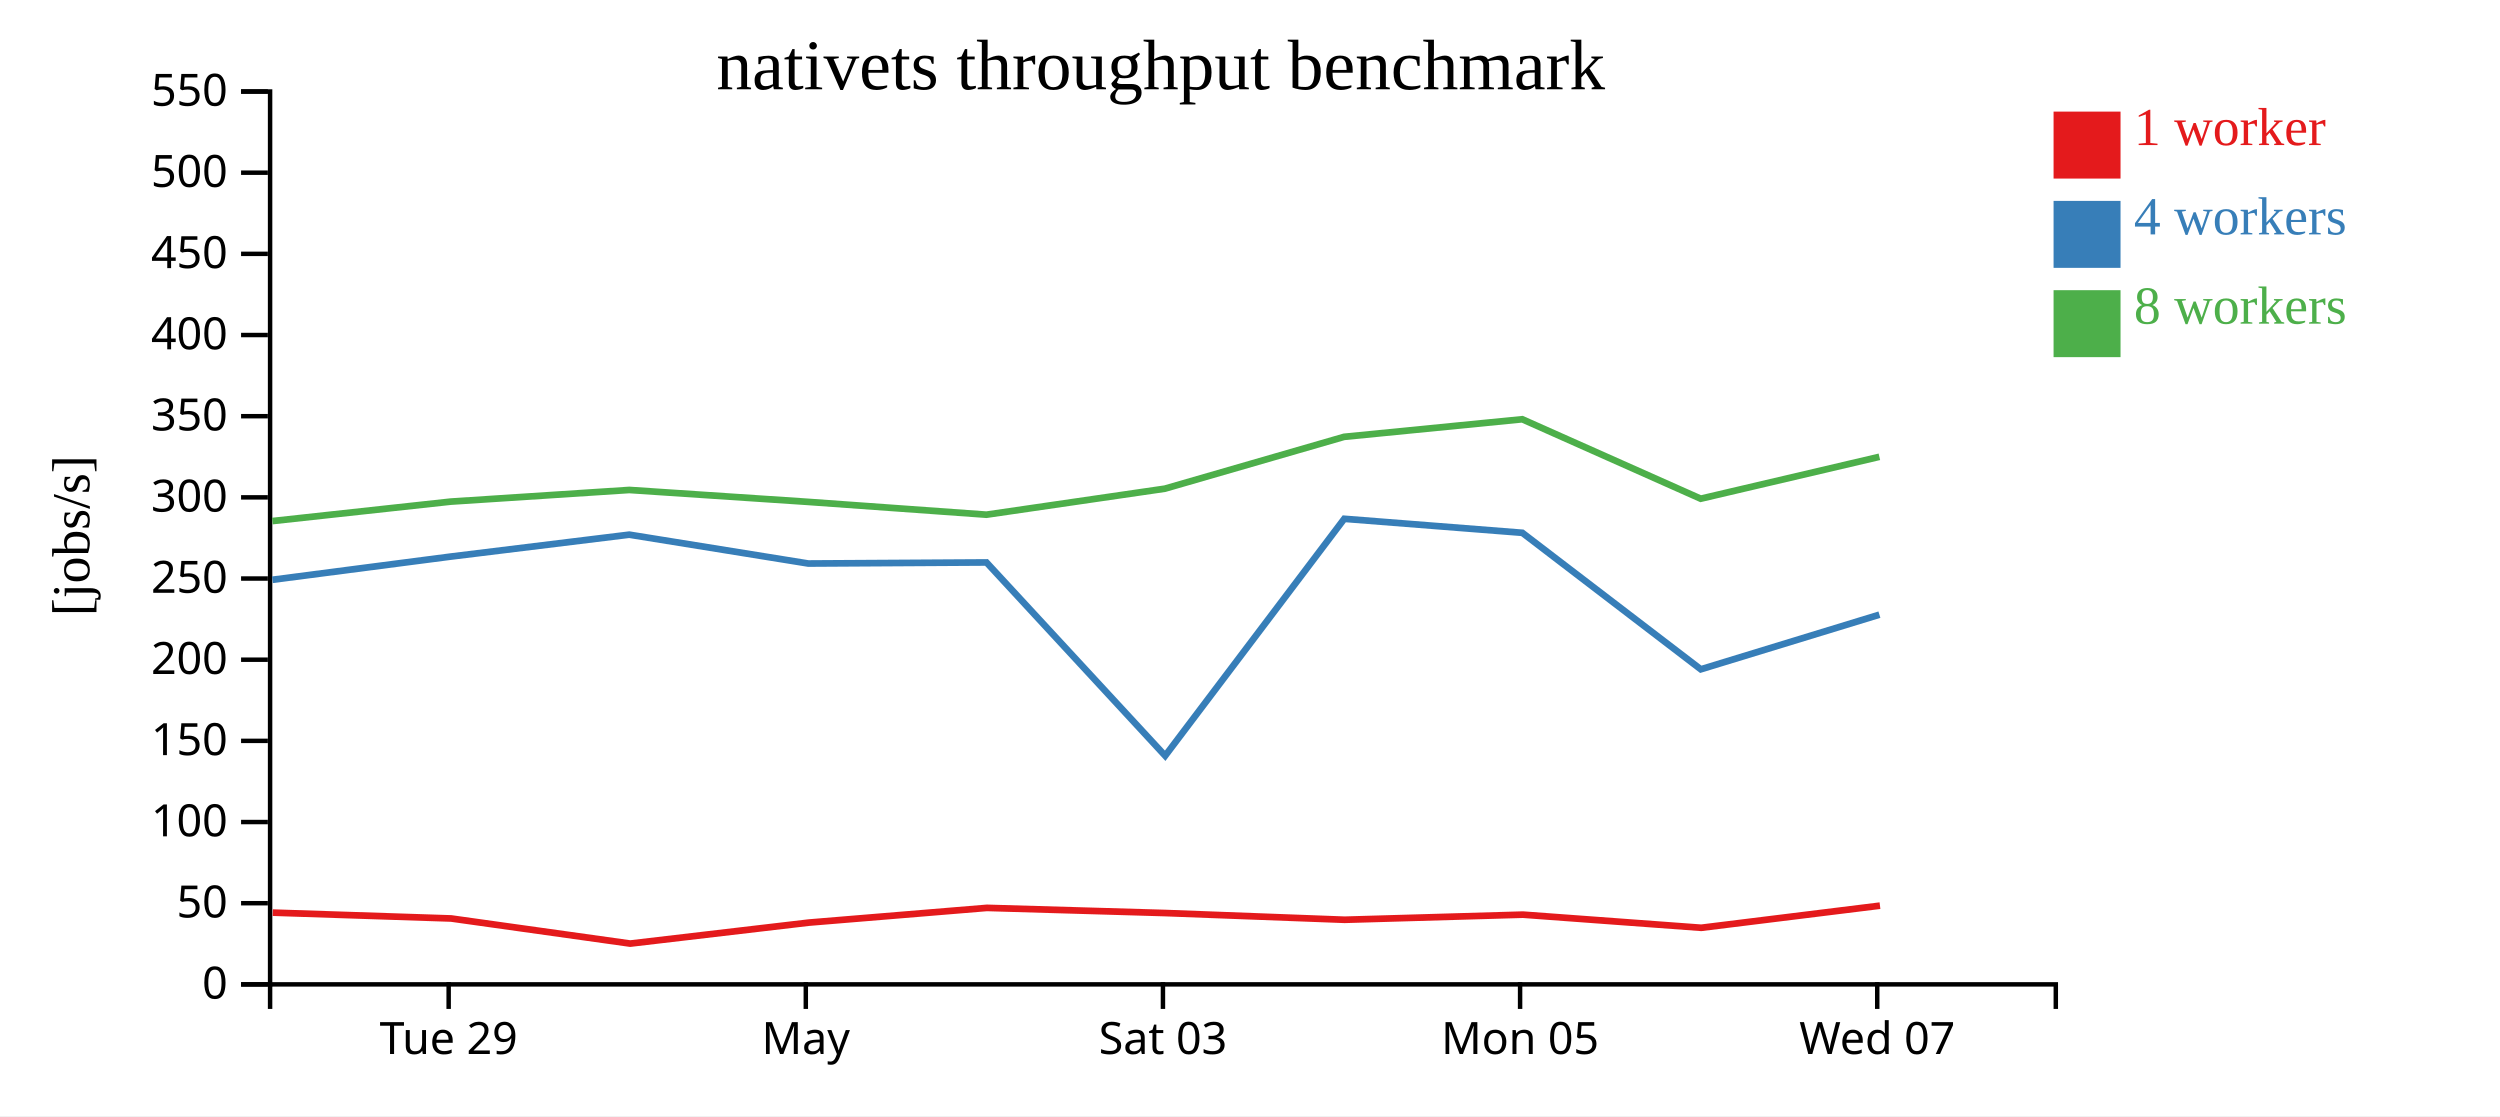
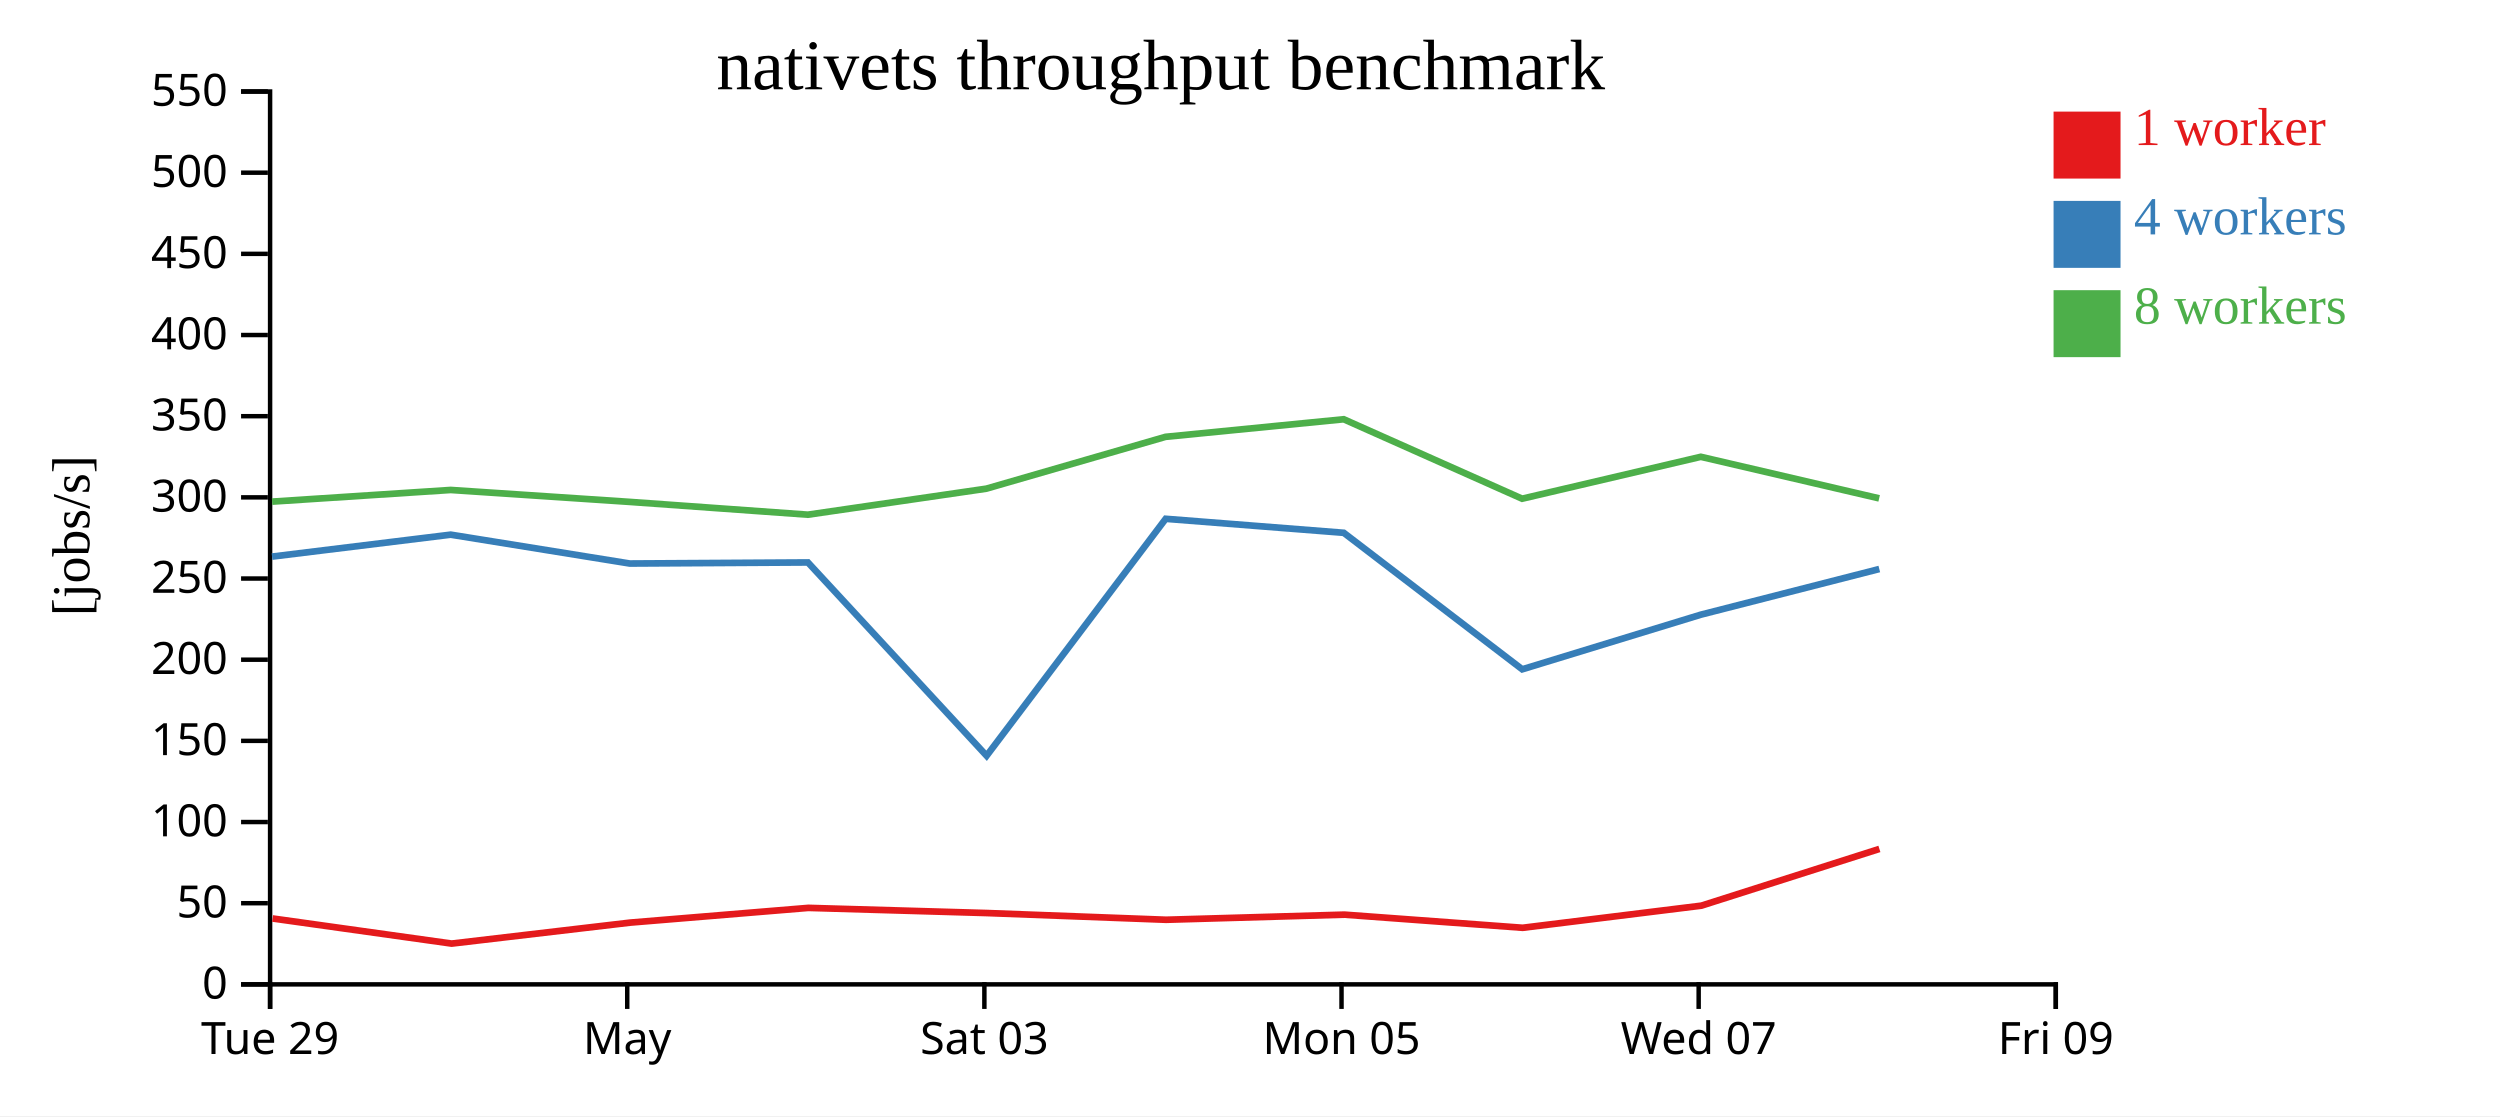
<svg xmlns="http://www.w3.org/2000/svg" width="560" height="250">
  <rect width="100%" height="100%" fill="white" />
  <g transform="translate(60,20)">
    <g transform="translate(0,200)" fill="none" font-size="10" font-family="sans-serif" text-anchor="middle">
      <path class="domain" stroke="currentColor" d="M0.5,6V0.5H400.5V6" />
-       <g class="tick" opacity="1" transform="translate(40.5,0)">
+       <g class="tick" opacity="1" transform="translate(0.5,0)">
        <line stroke="currentColor" y2="6" />
        <text fill="currentColor" y="9" dy="0.71em">Tue 29</text>
      </g>
-       <g class="tick" opacity="1" transform="translate(120.5,0)">
+       <g class="tick" opacity="1" transform="translate(80.5,0)">
        <line stroke="currentColor" y2="6" />
        <text fill="currentColor" y="9" dy="0.71em">May</text>
      </g>
-       <g class="tick" opacity="1" transform="translate(200.5,0)">
+       <g class="tick" opacity="1" transform="translate(160.5,0)">
        <line stroke="currentColor" y2="6" />
        <text fill="currentColor" y="9" dy="0.71em">Sat 03</text>
      </g>
-       <g class="tick" opacity="1" transform="translate(280.5,0)">
+       <g class="tick" opacity="1" transform="translate(240.5,0)">
        <line stroke="currentColor" y2="6" />
        <text fill="currentColor" y="9" dy="0.71em">Mon 05</text>
      </g>
-       <g class="tick" opacity="1" transform="translate(360.5,0)">
+       <g class="tick" opacity="1" transform="translate(320.5,0)">
        <line stroke="currentColor" y2="6" />
        <text fill="currentColor" y="9" dy="0.71em">Wed 07</text>
+       </g>
+       <g class="tick" opacity="1" transform="translate(400.5,0)">
+         <line stroke="currentColor" y2="6" />
+         <text fill="currentColor" y="9" dy="0.71em">Fri 09</text>
      </g>
    </g>
    <g fill="none" font-size="10" font-family="sans-serif" text-anchor="end">
      <path class="domain" stroke="currentColor" d="M-6,200.5H0.5V0.5H-6" />
      <g class="tick" opacity="1" transform="translate(0,200.5)">
        <line stroke="currentColor" x2="-6" />
        <text fill="currentColor" x="-9" dy="0.32em">0</text>
      </g>
      <g class="tick" opacity="1" transform="translate(0,182.3182)">
        <line stroke="currentColor" x2="-6" />
        <text fill="currentColor" x="-9" dy="0.32em">50</text>
      </g>
      <g class="tick" opacity="1" transform="translate(0,164.1364)">
        <line stroke="currentColor" x2="-6" />
        <text fill="currentColor" x="-9" dy="0.32em">100</text>
      </g>
      <g class="tick" opacity="1" transform="translate(0,145.9545)">
        <line stroke="currentColor" x2="-6" />
        <text fill="currentColor" x="-9" dy="0.32em">150</text>
      </g>
      <g class="tick" opacity="1" transform="translate(0,127.7727)">
        <line stroke="currentColor" x2="-6" />
        <text fill="currentColor" x="-9" dy="0.32em">200</text>
      </g>
      <g class="tick" opacity="1" transform="translate(0,109.5909)">
        <line stroke="currentColor" x2="-6" />
        <text fill="currentColor" x="-9" dy="0.32em">250</text>
      </g>
      <g class="tick" opacity="1" transform="translate(0,91.40909)">
        <line stroke="currentColor" x2="-6" />
        <text fill="currentColor" x="-9" dy="0.32em">300</text>
      </g>
      <g class="tick" opacity="1" transform="translate(0,73.22727)">
        <line stroke="currentColor" x2="-6" />
        <text fill="currentColor" x="-9" dy="0.32em">350</text>
      </g>
      <g class="tick" opacity="1" transform="translate(0,55.04545)">
        <line stroke="currentColor" x2="-6" />
        <text fill="currentColor" x="-9" dy="0.32em">400</text>
      </g>
      <g class="tick" opacity="1" transform="translate(0,36.86364)">
        <line stroke="currentColor" x2="-6" />
        <text fill="currentColor" x="-9" dy="0.32em">450</text>
      </g>
      <g class="tick" opacity="1" transform="translate(0,18.68182)">
        <line stroke="currentColor" x2="-6" />
        <text fill="currentColor" x="-9" dy="0.32em">500</text>
      </g>
      <g class="tick" opacity="1" transform="translate(0,0.5)">
        <line stroke="currentColor" x2="-6" />
        <text fill="currentColor" x="-9" dy="0.32em">550</text>
      </g>
    </g>
    <text text-anchor="middle" style="font-size: 12px" transform="rotate(-90)" y="-40" x="-100">[jobs/s]</text>
    <text text-anchor="middle" style="font-size: 16px" y="0" x="200">nativets throughput benchmark</text>
-     <path class="line" fill="none" stroke="#e41a1c" stroke-width="1.5" d="M1.098,184.428L41.062,185.739L81.166,191.364L121.171,186.664L161.073,183.365L201.056,184.521L241.198,186.028L281.129,184.881L321.077,187.825L361.115,182.868" />
-     <path class="line" fill="none" stroke="#377eb8" stroke-width="1.5" d="M1.025,109.868L40.938,104.678L80.954,99.765L121.067,106.231L160.976,105.989L200.999,149.292L241.114,96.213L281.001,99.349L320.98,129.924L360.989,117.686" />
-     <path class="line" fill="none" stroke="#4daf4a" stroke-width="1.5" d="M1.008,96.719L40.952,92.362L80.959,89.751L121.069,92.426L160.956,95.291L200.941,89.461L241.076,77.851L280.985,73.912L320.957,91.71L360.98,82.325" />
+     <path class="line" fill="none" stroke="#e41a1c" stroke-width="1.5" d="M1.062,185.739L41.166,191.364L81.171,186.664L121.073,183.365L161.056,184.521L201.198,186.028L241.129,184.881L281.077,187.825L321.115,182.868L360.984,170.159" />
+     <path class="line" fill="none" stroke="#377eb8" stroke-width="1.5" d="M0.938,104.678L40.954,99.765L81.067,106.231L120.976,105.989L160.999,149.292L201.114,96.213L241.001,99.349L280.98,129.924L320.989,117.686L360.964,107.46" />
+     <path class="line" fill="none" stroke="#4daf4a" stroke-width="1.5" d="M0.952,92.362L40.959,89.751L81.069,92.426L120.956,95.291L160.941,89.461L201.076,77.851L240.985,73.912L280.957,91.71L320.98,82.325L360.93,91.635" />
    <rect class="dot" x="400" y="5" width="15" height="15" style="fill: #e41a1c;" />
    <rect class="dot" x="400" y="25" width="15" height="15" style="fill: #377eb8;" />
    <rect class="dot" x="400" y="45" width="15" height="15" style="fill: #4daf4a;" />
    <text class="label" x="418" y="12.5" style="fill: #e41a1c; alignment-baseline: middle;" text-anchor="left">1 worker</text>
    <text class="label" x="418" y="32.5" style="fill: #377eb8; alignment-baseline: middle;" text-anchor="left">4 workers</text>
    <text class="label" x="418" y="52.5" style="fill: #4daf4a; alignment-baseline: middle;" text-anchor="left">8 workers</text>
  </g>
</svg>
